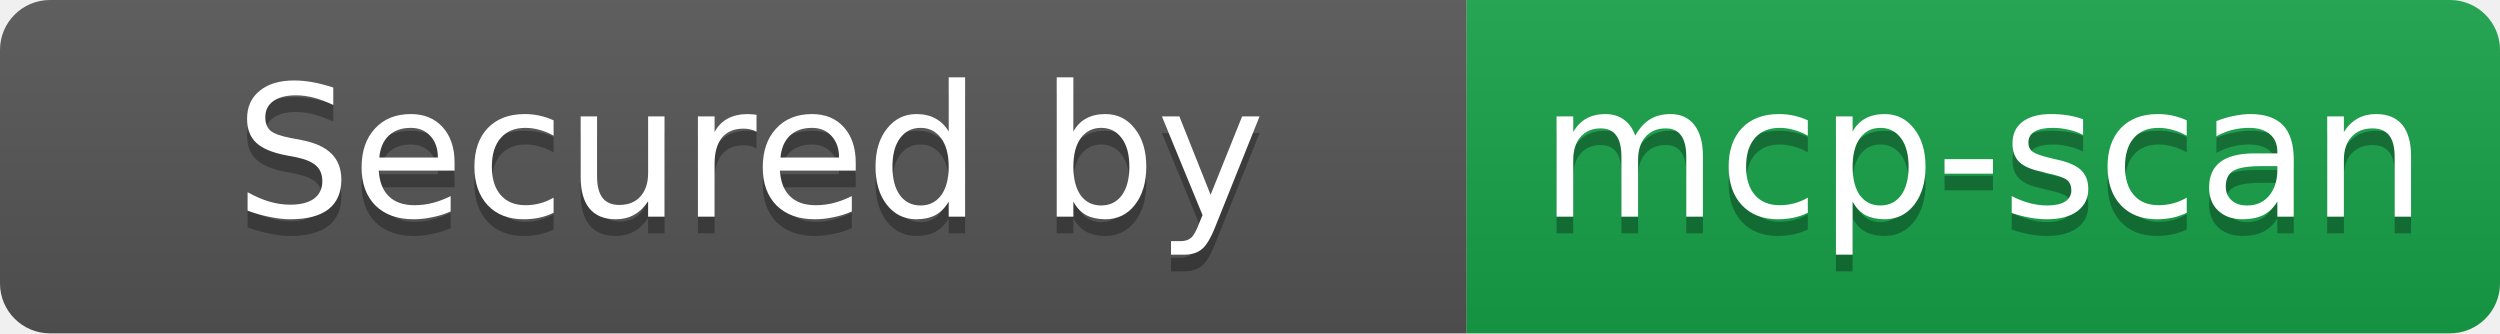
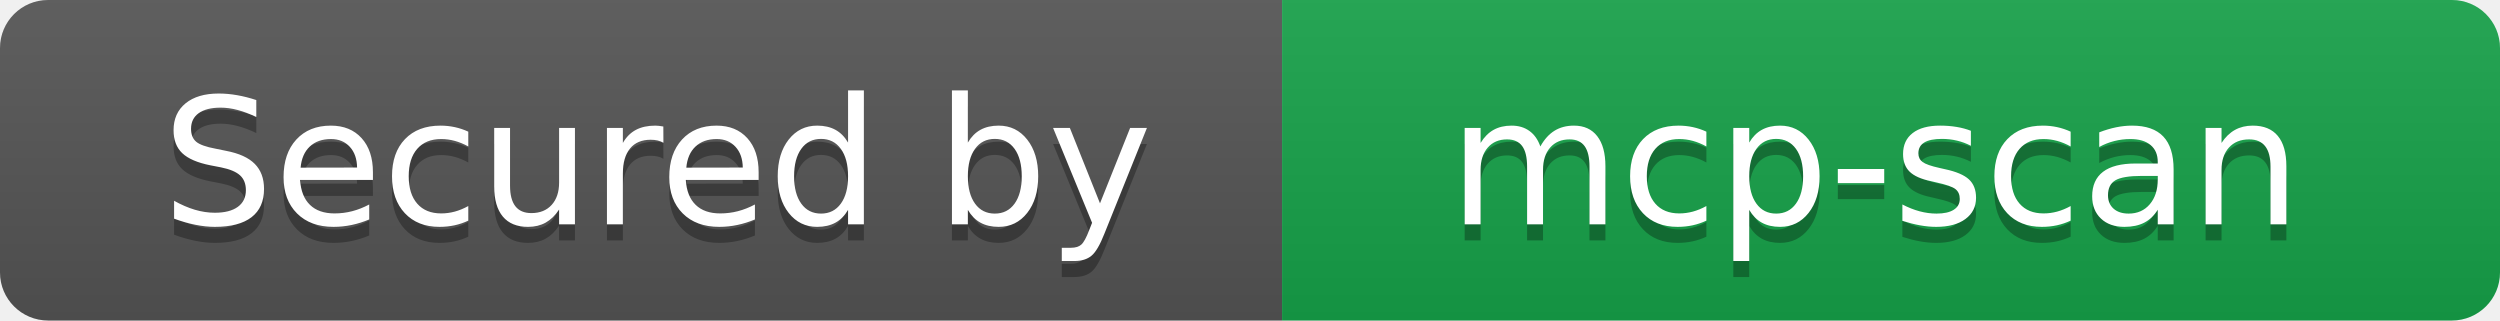
- <svg xmlns="http://www.w3.org/2000/svg" width="150" height="20" role="img" aria-label="Secured by: mcp-scan">
+ <svg xmlns="http://www.w3.org/2000/svg" width="156" height="20" role="img" aria-label="Secured by: mcp-scan">
  <linearGradient id="s" x2="0" y2="100%">
    <stop offset="0" stop-color="#bbb" stop-opacity=".1" />
    <stop offset="1" stop-opacity=".1" />
  </linearGradient>
  <clipPath id="r">
-     <rect width="150" height="20" rx="3" fill="#fff" />
+     <rect width="156" height="20" rx="3" fill="#fff" />
  </clipPath>
  <g clip-path="url(#r)">
-     <rect width="88" height="20" fill="#555" />
-     <rect x="88" width="62" height="20" fill="#16a34a" />
-     <rect width="150" height="20" fill="url(#s)" />
+     <rect width="80" height="20" fill="#555" />
+     <rect x="80" width="76" height="20" fill="#16a34a" />
+     <rect width="156" height="20" fill="url(#s)" />
  </g>
-   <g fill="#fff" text-anchor="middle" font-family="DejaVu Sans,Verdana,Geneva,sans-serif" font-size="11">
-     <text x="45" y="14" fill="#010101" fill-opacity=".3">Secured by</text>
-     <text x="45" y="13">Secured by</text>
-     <text x="119" y="14" fill="#010101" fill-opacity=".3">mcp-scan</text>
-     <text x="119" y="13">mcp-scan</text>
+   <g fill="#fff" text-anchor="middle" font-family="Verdana,Geneva,DejaVu Sans,sans-serif" text-rendering="geometricPrecision" font-size="110">
+     <text aria-hidden="true" x="410" y="150" fill="#010101" fill-opacity=".3" transform="scale(.1)" textLength="700">Secured by</text>
+     <text x="410" y="140" transform="scale(.1)" fill="#fff" textLength="700">Secured by</text>
+     <text aria-hidden="true" x="1170" y="150" fill="#010101" fill-opacity=".3" transform="scale(.1)" textLength="660">mcp-scan</text>
+     <text x="1170" y="140" transform="scale(.1)" fill="#fff" textLength="660">mcp-scan</text>
  </g>
</svg>
